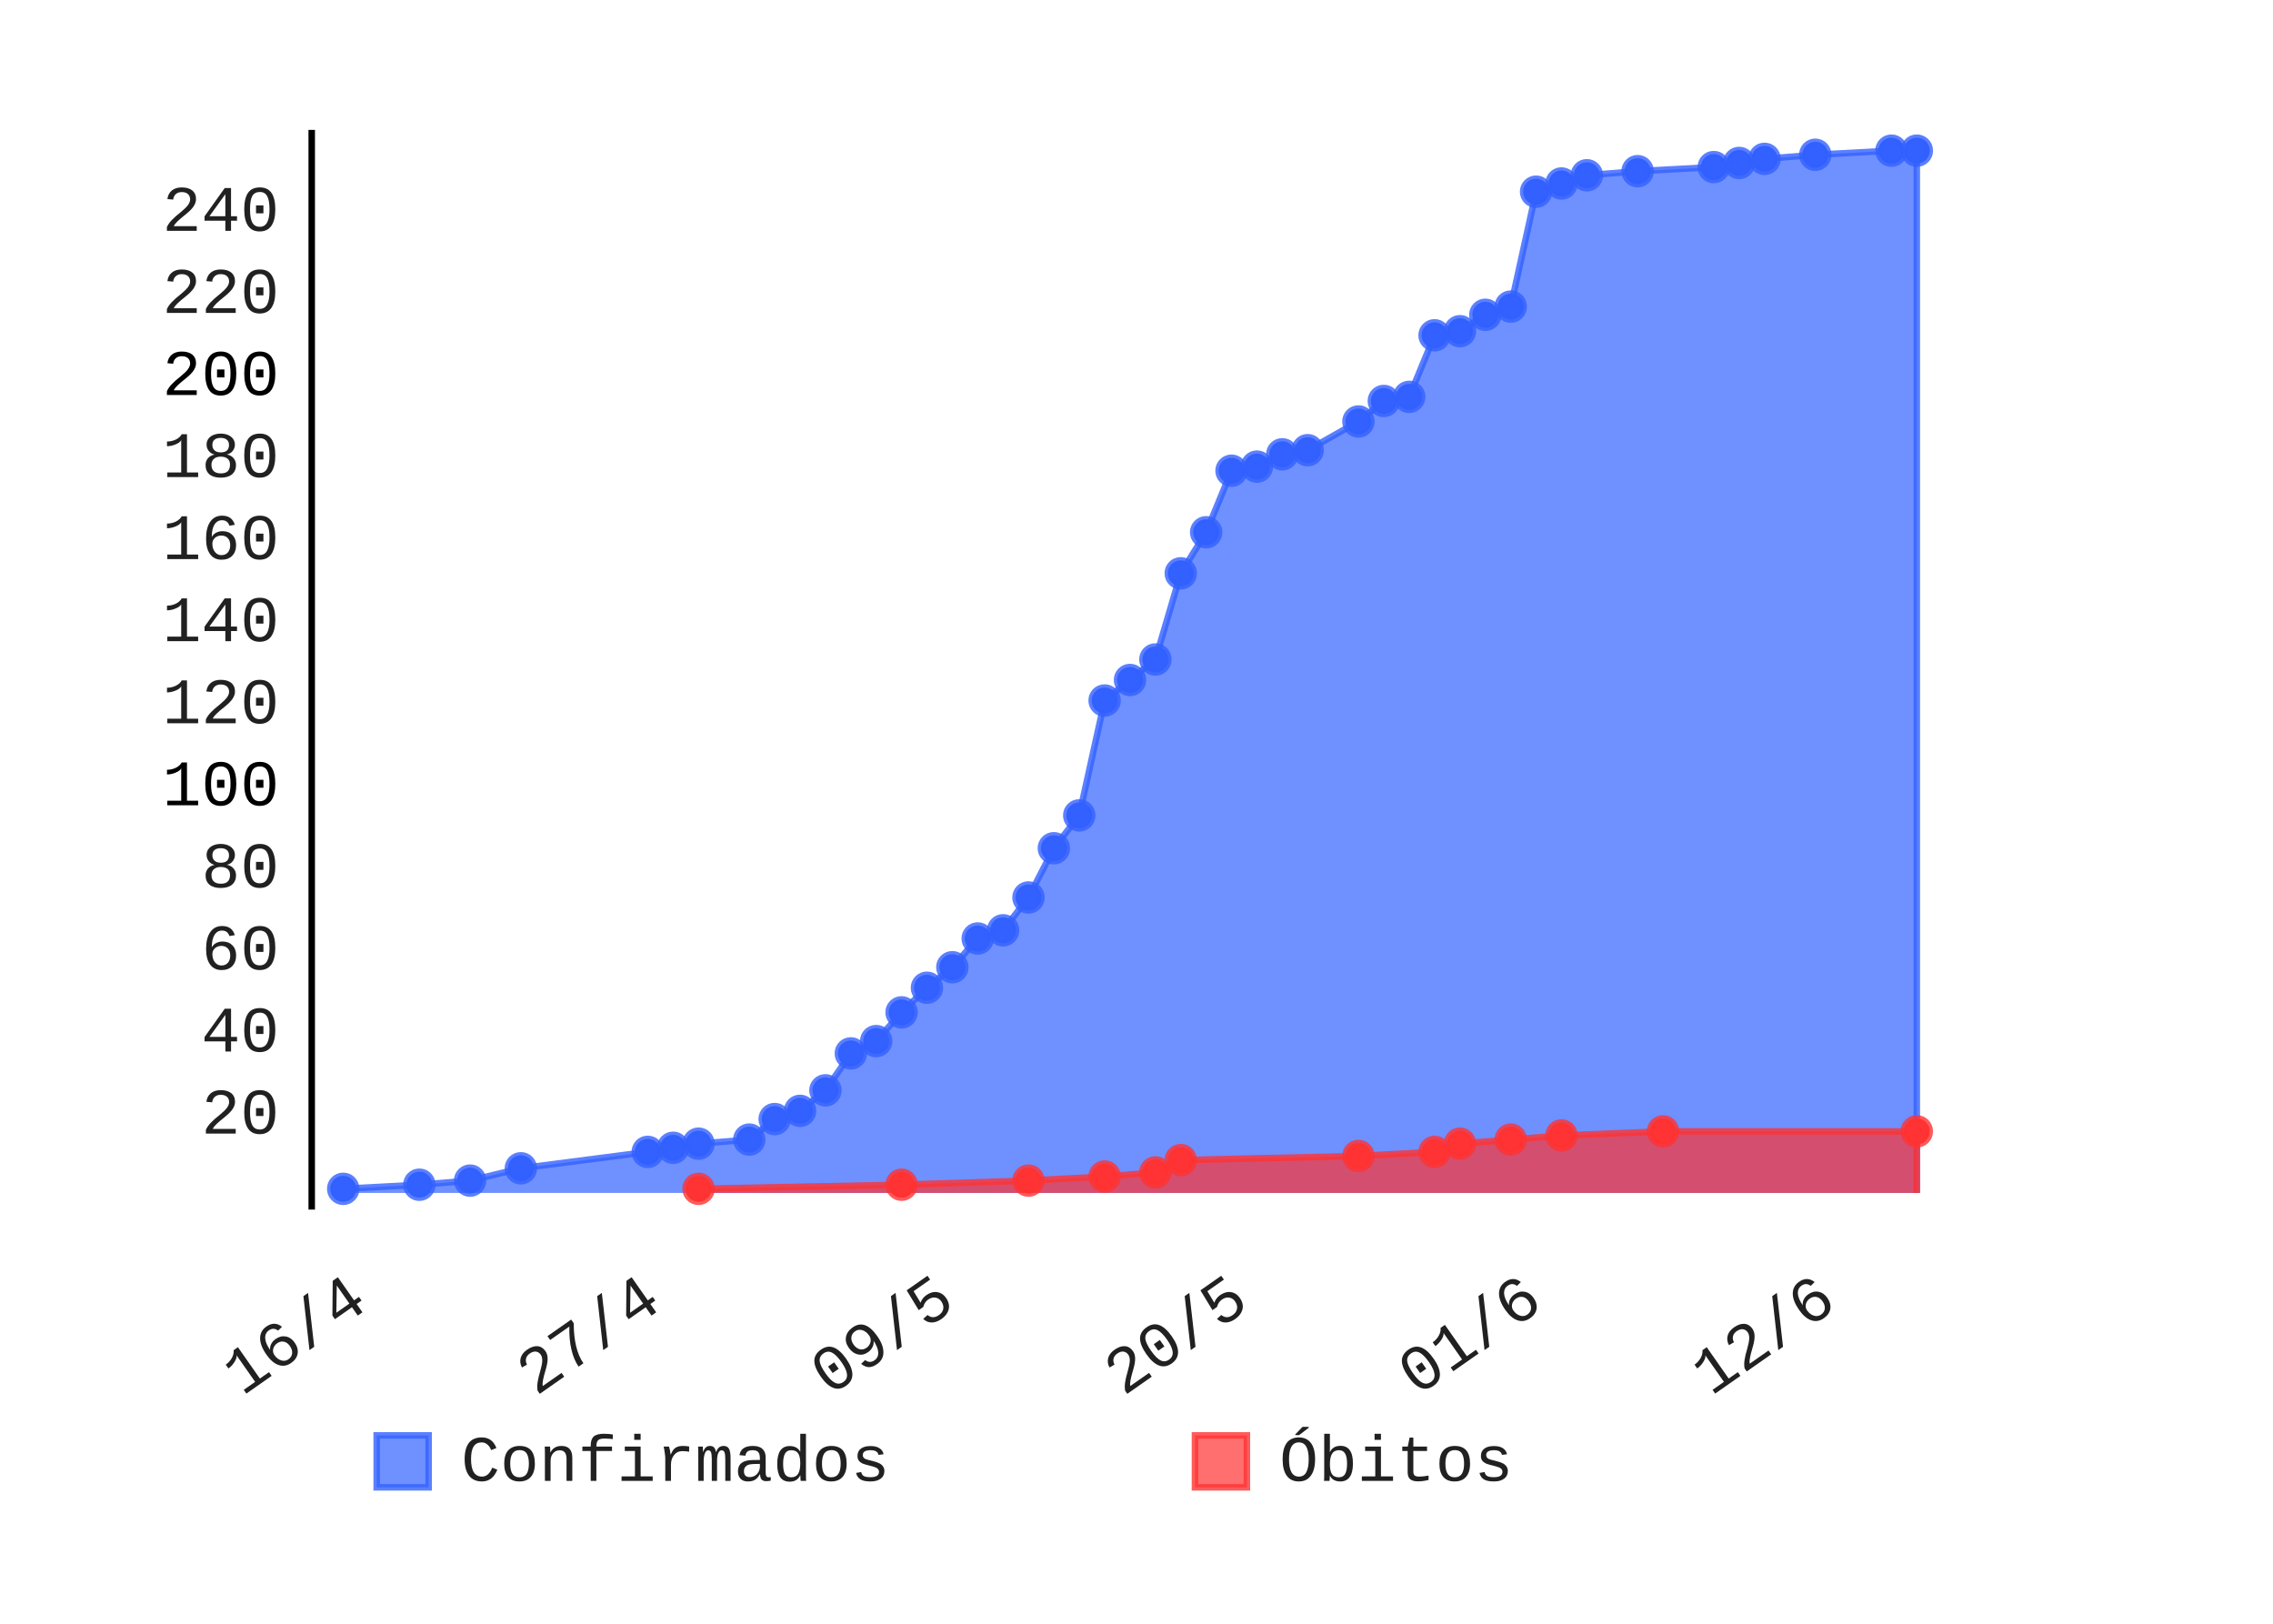
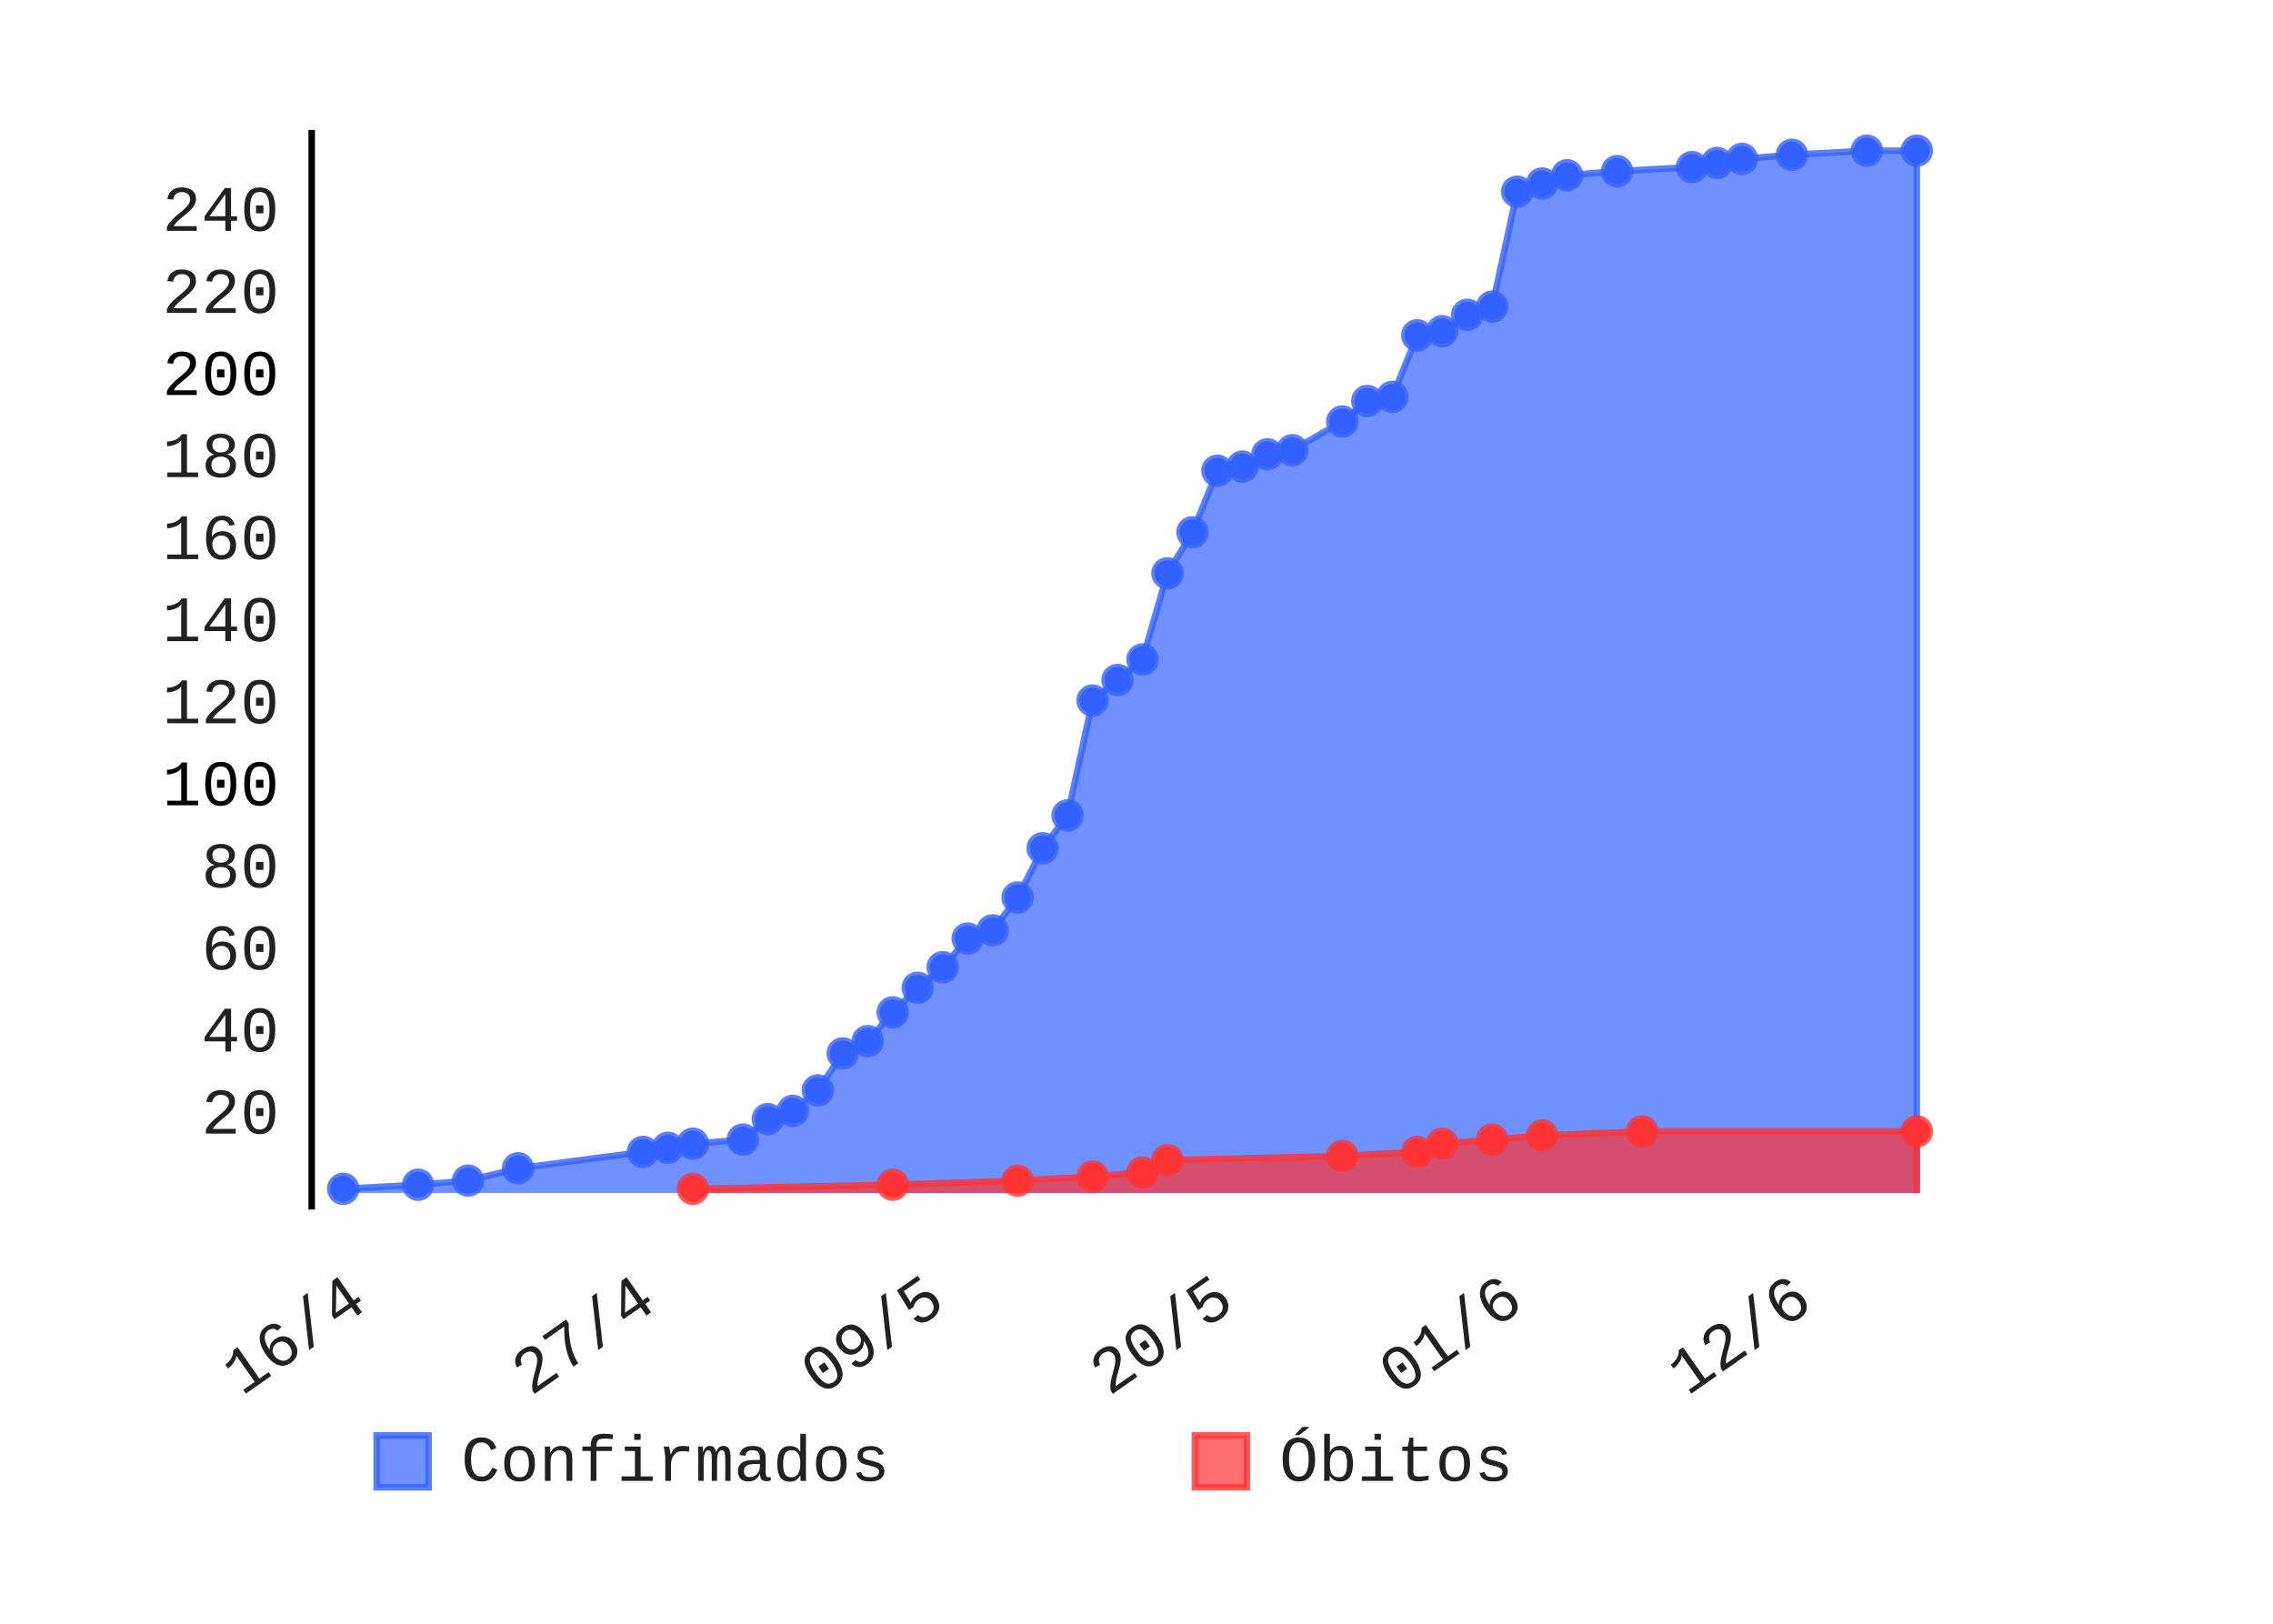
- <svg xmlns="http://www.w3.org/2000/svg" class="pygal-chart" height="250" id="chart-7ec018f7-17c9-4e32-b0de-abf453d8abe2" viewBox="0 0 350 250" width="350">
+ <svg xmlns="http://www.w3.org/2000/svg" class="pygal-chart" height="250" id="chart-1225884e-5f2a-4c8e-bd0a-ff5fb83bb95a" viewBox="0 0 350 250" width="350">
  <defs>
-     <style type="text/css">#chart-7ec018f7-17c9-4e32-b0de-abf453d8abe2{-webkit-user-select:none;-webkit-font-smoothing:antialiased;font-family:Consolas,"Liberation Mono",Menlo,Courier,monospace}#chart-7ec018f7-17c9-4e32-b0de-abf453d8abe2 .title{font-family:Consolas,"Liberation Mono",Menlo,Courier,monospace;font-size:8px}#chart-7ec018f7-17c9-4e32-b0de-abf453d8abe2 .legends .legend text{font-family:Consolas,"Liberation Mono",Menlo,Courier,monospace;font-size:10px}#chart-7ec018f7-17c9-4e32-b0de-abf453d8abe2 .axis text{font-family:Consolas,"Liberation Mono",Menlo,Courier,monospace;font-size:10px}#chart-7ec018f7-17c9-4e32-b0de-abf453d8abe2 .axis text.major{font-family:Consolas,"Liberation Mono",Menlo,Courier,monospace;font-size:10px}#chart-7ec018f7-17c9-4e32-b0de-abf453d8abe2 .text-overlay text.value{font-family:Consolas,"Liberation Mono",Menlo,Courier,monospace;font-size:16px}#chart-7ec018f7-17c9-4e32-b0de-abf453d8abe2 .text-overlay text.label{font-family:Consolas,"Liberation Mono",Menlo,Courier,monospace;font-size:10px}#chart-7ec018f7-17c9-4e32-b0de-abf453d8abe2 .tooltip{font-family:Consolas,"Liberation Mono",Menlo,Courier,monospace;font-size:12px}#chart-7ec018f7-17c9-4e32-b0de-abf453d8abe2 text.no_data{font-family:Consolas,"Liberation Mono",Menlo,Courier,monospace;font-size:64px}
- #chart-7ec018f7-17c9-4e32-b0de-abf453d8abe2{background-color:transparent}#chart-7ec018f7-17c9-4e32-b0de-abf453d8abe2 path,#chart-7ec018f7-17c9-4e32-b0de-abf453d8abe2 line,#chart-7ec018f7-17c9-4e32-b0de-abf453d8abe2 rect,#chart-7ec018f7-17c9-4e32-b0de-abf453d8abe2 circle{-webkit-transition:150ms;-moz-transition:150ms;transition:150ms}#chart-7ec018f7-17c9-4e32-b0de-abf453d8abe2 .graph &gt; .background{fill:transparent}#chart-7ec018f7-17c9-4e32-b0de-abf453d8abe2 .plot &gt; .background{fill:rgba(255,255,255,1)}#chart-7ec018f7-17c9-4e32-b0de-abf453d8abe2 .graph{fill:rgba(0,0,0,.87)}#chart-7ec018f7-17c9-4e32-b0de-abf453d8abe2 text.no_data{fill:rgba(0,0,0,1)}#chart-7ec018f7-17c9-4e32-b0de-abf453d8abe2 .title{fill:rgba(0,0,0,1)}#chart-7ec018f7-17c9-4e32-b0de-abf453d8abe2 .legends .legend text{fill:rgba(0,0,0,.87)}#chart-7ec018f7-17c9-4e32-b0de-abf453d8abe2 .legends .legend:hover text{fill:rgba(0,0,0,1)}#chart-7ec018f7-17c9-4e32-b0de-abf453d8abe2 .axis .line{stroke:rgba(0,0,0,1)}#chart-7ec018f7-17c9-4e32-b0de-abf453d8abe2 .axis .guide.line{stroke:rgba(0,0,0,.54)}#chart-7ec018f7-17c9-4e32-b0de-abf453d8abe2 .axis .major.line{stroke:rgba(0,0,0,.87)}#chart-7ec018f7-17c9-4e32-b0de-abf453d8abe2 .axis text.major{fill:rgba(0,0,0,1)}#chart-7ec018f7-17c9-4e32-b0de-abf453d8abe2 .axis.y .guides:hover .guide.line,#chart-7ec018f7-17c9-4e32-b0de-abf453d8abe2 .line-graph .axis.x .guides:hover .guide.line,#chart-7ec018f7-17c9-4e32-b0de-abf453d8abe2 .stackedline-graph .axis.x .guides:hover .guide.line,#chart-7ec018f7-17c9-4e32-b0de-abf453d8abe2 .xy-graph .axis.x .guides:hover .guide.line{stroke:rgba(0,0,0,1)}#chart-7ec018f7-17c9-4e32-b0de-abf453d8abe2 .axis .guides:hover text{fill:rgba(0,0,0,1)}#chart-7ec018f7-17c9-4e32-b0de-abf453d8abe2 .reactive{fill-opacity:.7;stroke-opacity:.8}#chart-7ec018f7-17c9-4e32-b0de-abf453d8abe2 .ci{stroke:rgba(0,0,0,.87)}#chart-7ec018f7-17c9-4e32-b0de-abf453d8abe2 .reactive.active,#chart-7ec018f7-17c9-4e32-b0de-abf453d8abe2 .active .reactive{fill-opacity:.8;stroke-opacity:.9;stroke-width:4}#chart-7ec018f7-17c9-4e32-b0de-abf453d8abe2 .ci .reactive.active{stroke-width:1.5}#chart-7ec018f7-17c9-4e32-b0de-abf453d8abe2 .series text{fill:rgba(0,0,0,1)}#chart-7ec018f7-17c9-4e32-b0de-abf453d8abe2 .tooltip rect{fill:rgba(255,255,255,1);stroke:rgba(0,0,0,1);-webkit-transition:opacity 150ms;-moz-transition:opacity 150ms;transition:opacity 150ms}#chart-7ec018f7-17c9-4e32-b0de-abf453d8abe2 .tooltip .label{fill:rgba(0,0,0,.87)}#chart-7ec018f7-17c9-4e32-b0de-abf453d8abe2 .tooltip .label{fill:rgba(0,0,0,.87)}#chart-7ec018f7-17c9-4e32-b0de-abf453d8abe2 .tooltip .legend{font-size:.8em;fill:rgba(0,0,0,.54)}#chart-7ec018f7-17c9-4e32-b0de-abf453d8abe2 .tooltip .x_label{font-size:.6em;fill:rgba(0,0,0,1)}#chart-7ec018f7-17c9-4e32-b0de-abf453d8abe2 .tooltip .xlink{font-size:.5em;text-decoration:underline}#chart-7ec018f7-17c9-4e32-b0de-abf453d8abe2 .tooltip .value{font-size:1.5em}#chart-7ec018f7-17c9-4e32-b0de-abf453d8abe2 .bound{font-size:.5em}#chart-7ec018f7-17c9-4e32-b0de-abf453d8abe2 .max-value{font-size:.75em;fill:rgba(0,0,0,.54)}#chart-7ec018f7-17c9-4e32-b0de-abf453d8abe2 .map-element{fill:rgba(255,255,255,1);stroke:rgba(0,0,0,.54) !important}#chart-7ec018f7-17c9-4e32-b0de-abf453d8abe2 .map-element .reactive{fill-opacity:inherit;stroke-opacity:inherit}#chart-7ec018f7-17c9-4e32-b0de-abf453d8abe2 .color-0,#chart-7ec018f7-17c9-4e32-b0de-abf453d8abe2 .color-0 a:visited{stroke:#3361FF;fill:#3361FF}#chart-7ec018f7-17c9-4e32-b0de-abf453d8abe2 .color-1,#chart-7ec018f7-17c9-4e32-b0de-abf453d8abe2 .color-1 a:visited{stroke:#FF3333;fill:#FF3333}#chart-7ec018f7-17c9-4e32-b0de-abf453d8abe2 .text-overlay .color-0 text{fill:black}#chart-7ec018f7-17c9-4e32-b0de-abf453d8abe2 .text-overlay .color-1 text{fill:black}
- #chart-7ec018f7-17c9-4e32-b0de-abf453d8abe2 text.no_data{text-anchor:middle}#chart-7ec018f7-17c9-4e32-b0de-abf453d8abe2 .guide.line{fill:none}#chart-7ec018f7-17c9-4e32-b0de-abf453d8abe2 .centered{text-anchor:middle}#chart-7ec018f7-17c9-4e32-b0de-abf453d8abe2 .title{text-anchor:middle}#chart-7ec018f7-17c9-4e32-b0de-abf453d8abe2 .legends .legend text{fill-opacity:1}#chart-7ec018f7-17c9-4e32-b0de-abf453d8abe2 .axis.x text{text-anchor:middle}#chart-7ec018f7-17c9-4e32-b0de-abf453d8abe2 .axis.x:not(.web) text[transform]{text-anchor:start}#chart-7ec018f7-17c9-4e32-b0de-abf453d8abe2 .axis.x:not(.web) text[transform].backwards{text-anchor:end}#chart-7ec018f7-17c9-4e32-b0de-abf453d8abe2 .axis.y text{text-anchor:end}#chart-7ec018f7-17c9-4e32-b0de-abf453d8abe2 .axis.y text[transform].backwards{text-anchor:start}#chart-7ec018f7-17c9-4e32-b0de-abf453d8abe2 .axis.y2 text{text-anchor:start}#chart-7ec018f7-17c9-4e32-b0de-abf453d8abe2 .axis.y2 text[transform].backwards{text-anchor:end}#chart-7ec018f7-17c9-4e32-b0de-abf453d8abe2 .axis .guide.line{stroke-dasharray:4,4}#chart-7ec018f7-17c9-4e32-b0de-abf453d8abe2 .axis .major.guide.line{stroke-dasharray:6,6}#chart-7ec018f7-17c9-4e32-b0de-abf453d8abe2 .horizontal .axis.y .guide.line,#chart-7ec018f7-17c9-4e32-b0de-abf453d8abe2 .horizontal .axis.y2 .guide.line,#chart-7ec018f7-17c9-4e32-b0de-abf453d8abe2 .vertical .axis.x .guide.line{opacity:0}#chart-7ec018f7-17c9-4e32-b0de-abf453d8abe2 .horizontal .axis.always_show .guide.line,#chart-7ec018f7-17c9-4e32-b0de-abf453d8abe2 .vertical .axis.always_show .guide.line{opacity:1 !important}#chart-7ec018f7-17c9-4e32-b0de-abf453d8abe2 .axis.y .guides:hover .guide.line,#chart-7ec018f7-17c9-4e32-b0de-abf453d8abe2 .axis.y2 .guides:hover .guide.line,#chart-7ec018f7-17c9-4e32-b0de-abf453d8abe2 .axis.x .guides:hover .guide.line{opacity:1}#chart-7ec018f7-17c9-4e32-b0de-abf453d8abe2 .axis .guides:hover text{opacity:1}#chart-7ec018f7-17c9-4e32-b0de-abf453d8abe2 .nofill{fill:none}#chart-7ec018f7-17c9-4e32-b0de-abf453d8abe2 .subtle-fill{fill-opacity:.2}#chart-7ec018f7-17c9-4e32-b0de-abf453d8abe2 .dot{stroke-width:1px;fill-opacity:1}#chart-7ec018f7-17c9-4e32-b0de-abf453d8abe2 .dot.active{stroke-width:5px}#chart-7ec018f7-17c9-4e32-b0de-abf453d8abe2 .dot.negative{fill:transparent}#chart-7ec018f7-17c9-4e32-b0de-abf453d8abe2 text,#chart-7ec018f7-17c9-4e32-b0de-abf453d8abe2 tspan{stroke:none !important}#chart-7ec018f7-17c9-4e32-b0de-abf453d8abe2 .series text.active{opacity:1}#chart-7ec018f7-17c9-4e32-b0de-abf453d8abe2 .tooltip rect{fill-opacity:.95;stroke-width:.5}#chart-7ec018f7-17c9-4e32-b0de-abf453d8abe2 .tooltip text{fill-opacity:1}#chart-7ec018f7-17c9-4e32-b0de-abf453d8abe2 .showable{visibility:hidden}#chart-7ec018f7-17c9-4e32-b0de-abf453d8abe2 .showable.shown{visibility:visible}#chart-7ec018f7-17c9-4e32-b0de-abf453d8abe2 .gauge-background{fill:rgba(229,229,229,1);stroke:none}#chart-7ec018f7-17c9-4e32-b0de-abf453d8abe2 .bg-lines{stroke:transparent;stroke-width:2px}</style>
+     <style type="text/css">#chart-1225884e-5f2a-4c8e-bd0a-ff5fb83bb95a{-webkit-user-select:none;-webkit-font-smoothing:antialiased;font-family:Consolas,"Liberation Mono",Menlo,Courier,monospace}#chart-1225884e-5f2a-4c8e-bd0a-ff5fb83bb95a .title{font-family:Consolas,"Liberation Mono",Menlo,Courier,monospace;font-size:8px}#chart-1225884e-5f2a-4c8e-bd0a-ff5fb83bb95a .legends .legend text{font-family:Consolas,"Liberation Mono",Menlo,Courier,monospace;font-size:10px}#chart-1225884e-5f2a-4c8e-bd0a-ff5fb83bb95a .axis text{font-family:Consolas,"Liberation Mono",Menlo,Courier,monospace;font-size:10px}#chart-1225884e-5f2a-4c8e-bd0a-ff5fb83bb95a .axis text.major{font-family:Consolas,"Liberation Mono",Menlo,Courier,monospace;font-size:10px}#chart-1225884e-5f2a-4c8e-bd0a-ff5fb83bb95a .text-overlay text.value{font-family:Consolas,"Liberation Mono",Menlo,Courier,monospace;font-size:16px}#chart-1225884e-5f2a-4c8e-bd0a-ff5fb83bb95a .text-overlay text.label{font-family:Consolas,"Liberation Mono",Menlo,Courier,monospace;font-size:10px}#chart-1225884e-5f2a-4c8e-bd0a-ff5fb83bb95a .tooltip{font-family:Consolas,"Liberation Mono",Menlo,Courier,monospace;font-size:12px}#chart-1225884e-5f2a-4c8e-bd0a-ff5fb83bb95a text.no_data{font-family:Consolas,"Liberation Mono",Menlo,Courier,monospace;font-size:64px}
+ #chart-1225884e-5f2a-4c8e-bd0a-ff5fb83bb95a{background-color:transparent}#chart-1225884e-5f2a-4c8e-bd0a-ff5fb83bb95a path,#chart-1225884e-5f2a-4c8e-bd0a-ff5fb83bb95a line,#chart-1225884e-5f2a-4c8e-bd0a-ff5fb83bb95a rect,#chart-1225884e-5f2a-4c8e-bd0a-ff5fb83bb95a circle{-webkit-transition:150ms;-moz-transition:150ms;transition:150ms}#chart-1225884e-5f2a-4c8e-bd0a-ff5fb83bb95a .graph &gt; .background{fill:transparent}#chart-1225884e-5f2a-4c8e-bd0a-ff5fb83bb95a .plot &gt; .background{fill:rgba(255,255,255,1)}#chart-1225884e-5f2a-4c8e-bd0a-ff5fb83bb95a .graph{fill:rgba(0,0,0,.87)}#chart-1225884e-5f2a-4c8e-bd0a-ff5fb83bb95a text.no_data{fill:rgba(0,0,0,1)}#chart-1225884e-5f2a-4c8e-bd0a-ff5fb83bb95a .title{fill:rgba(0,0,0,1)}#chart-1225884e-5f2a-4c8e-bd0a-ff5fb83bb95a .legends .legend text{fill:rgba(0,0,0,.87)}#chart-1225884e-5f2a-4c8e-bd0a-ff5fb83bb95a .legends .legend:hover text{fill:rgba(0,0,0,1)}#chart-1225884e-5f2a-4c8e-bd0a-ff5fb83bb95a .axis .line{stroke:rgba(0,0,0,1)}#chart-1225884e-5f2a-4c8e-bd0a-ff5fb83bb95a .axis .guide.line{stroke:rgba(0,0,0,.54)}#chart-1225884e-5f2a-4c8e-bd0a-ff5fb83bb95a .axis .major.line{stroke:rgba(0,0,0,.87)}#chart-1225884e-5f2a-4c8e-bd0a-ff5fb83bb95a .axis text.major{fill:rgba(0,0,0,1)}#chart-1225884e-5f2a-4c8e-bd0a-ff5fb83bb95a .axis.y .guides:hover .guide.line,#chart-1225884e-5f2a-4c8e-bd0a-ff5fb83bb95a .line-graph .axis.x .guides:hover .guide.line,#chart-1225884e-5f2a-4c8e-bd0a-ff5fb83bb95a .stackedline-graph .axis.x .guides:hover .guide.line,#chart-1225884e-5f2a-4c8e-bd0a-ff5fb83bb95a .xy-graph .axis.x .guides:hover .guide.line{stroke:rgba(0,0,0,1)}#chart-1225884e-5f2a-4c8e-bd0a-ff5fb83bb95a .axis .guides:hover text{fill:rgba(0,0,0,1)}#chart-1225884e-5f2a-4c8e-bd0a-ff5fb83bb95a .reactive{fill-opacity:.7;stroke-opacity:.8}#chart-1225884e-5f2a-4c8e-bd0a-ff5fb83bb95a .ci{stroke:rgba(0,0,0,.87)}#chart-1225884e-5f2a-4c8e-bd0a-ff5fb83bb95a .reactive.active,#chart-1225884e-5f2a-4c8e-bd0a-ff5fb83bb95a .active .reactive{fill-opacity:.8;stroke-opacity:.9;stroke-width:4}#chart-1225884e-5f2a-4c8e-bd0a-ff5fb83bb95a .ci .reactive.active{stroke-width:1.5}#chart-1225884e-5f2a-4c8e-bd0a-ff5fb83bb95a .series text{fill:rgba(0,0,0,1)}#chart-1225884e-5f2a-4c8e-bd0a-ff5fb83bb95a .tooltip rect{fill:rgba(255,255,255,1);stroke:rgba(0,0,0,1);-webkit-transition:opacity 150ms;-moz-transition:opacity 150ms;transition:opacity 150ms}#chart-1225884e-5f2a-4c8e-bd0a-ff5fb83bb95a .tooltip .label{fill:rgba(0,0,0,.87)}#chart-1225884e-5f2a-4c8e-bd0a-ff5fb83bb95a .tooltip .label{fill:rgba(0,0,0,.87)}#chart-1225884e-5f2a-4c8e-bd0a-ff5fb83bb95a .tooltip .legend{font-size:.8em;fill:rgba(0,0,0,.54)}#chart-1225884e-5f2a-4c8e-bd0a-ff5fb83bb95a .tooltip .x_label{font-size:.6em;fill:rgba(0,0,0,1)}#chart-1225884e-5f2a-4c8e-bd0a-ff5fb83bb95a .tooltip .xlink{font-size:.5em;text-decoration:underline}#chart-1225884e-5f2a-4c8e-bd0a-ff5fb83bb95a .tooltip .value{font-size:1.5em}#chart-1225884e-5f2a-4c8e-bd0a-ff5fb83bb95a .bound{font-size:.5em}#chart-1225884e-5f2a-4c8e-bd0a-ff5fb83bb95a .max-value{font-size:.75em;fill:rgba(0,0,0,.54)}#chart-1225884e-5f2a-4c8e-bd0a-ff5fb83bb95a .map-element{fill:rgba(255,255,255,1);stroke:rgba(0,0,0,.54) !important}#chart-1225884e-5f2a-4c8e-bd0a-ff5fb83bb95a .map-element .reactive{fill-opacity:inherit;stroke-opacity:inherit}#chart-1225884e-5f2a-4c8e-bd0a-ff5fb83bb95a .color-0,#chart-1225884e-5f2a-4c8e-bd0a-ff5fb83bb95a .color-0 a:visited{stroke:#3361FF;fill:#3361FF}#chart-1225884e-5f2a-4c8e-bd0a-ff5fb83bb95a .color-1,#chart-1225884e-5f2a-4c8e-bd0a-ff5fb83bb95a .color-1 a:visited{stroke:#FF3333;fill:#FF3333}#chart-1225884e-5f2a-4c8e-bd0a-ff5fb83bb95a .text-overlay .color-0 text{fill:black}#chart-1225884e-5f2a-4c8e-bd0a-ff5fb83bb95a .text-overlay .color-1 text{fill:black}
+ #chart-1225884e-5f2a-4c8e-bd0a-ff5fb83bb95a text.no_data{text-anchor:middle}#chart-1225884e-5f2a-4c8e-bd0a-ff5fb83bb95a .guide.line{fill:none}#chart-1225884e-5f2a-4c8e-bd0a-ff5fb83bb95a .centered{text-anchor:middle}#chart-1225884e-5f2a-4c8e-bd0a-ff5fb83bb95a .title{text-anchor:middle}#chart-1225884e-5f2a-4c8e-bd0a-ff5fb83bb95a .legends .legend text{fill-opacity:1}#chart-1225884e-5f2a-4c8e-bd0a-ff5fb83bb95a .axis.x text{text-anchor:middle}#chart-1225884e-5f2a-4c8e-bd0a-ff5fb83bb95a .axis.x:not(.web) text[transform]{text-anchor:start}#chart-1225884e-5f2a-4c8e-bd0a-ff5fb83bb95a .axis.x:not(.web) text[transform].backwards{text-anchor:end}#chart-1225884e-5f2a-4c8e-bd0a-ff5fb83bb95a .axis.y text{text-anchor:end}#chart-1225884e-5f2a-4c8e-bd0a-ff5fb83bb95a .axis.y text[transform].backwards{text-anchor:start}#chart-1225884e-5f2a-4c8e-bd0a-ff5fb83bb95a .axis.y2 text{text-anchor:start}#chart-1225884e-5f2a-4c8e-bd0a-ff5fb83bb95a .axis.y2 text[transform].backwards{text-anchor:end}#chart-1225884e-5f2a-4c8e-bd0a-ff5fb83bb95a .axis .guide.line{stroke-dasharray:4,4}#chart-1225884e-5f2a-4c8e-bd0a-ff5fb83bb95a .axis .major.guide.line{stroke-dasharray:6,6}#chart-1225884e-5f2a-4c8e-bd0a-ff5fb83bb95a .horizontal .axis.y .guide.line,#chart-1225884e-5f2a-4c8e-bd0a-ff5fb83bb95a .horizontal .axis.y2 .guide.line,#chart-1225884e-5f2a-4c8e-bd0a-ff5fb83bb95a .vertical .axis.x .guide.line{opacity:0}#chart-1225884e-5f2a-4c8e-bd0a-ff5fb83bb95a .horizontal .axis.always_show .guide.line,#chart-1225884e-5f2a-4c8e-bd0a-ff5fb83bb95a .vertical .axis.always_show .guide.line{opacity:1 !important}#chart-1225884e-5f2a-4c8e-bd0a-ff5fb83bb95a .axis.y .guides:hover .guide.line,#chart-1225884e-5f2a-4c8e-bd0a-ff5fb83bb95a .axis.y2 .guides:hover .guide.line,#chart-1225884e-5f2a-4c8e-bd0a-ff5fb83bb95a .axis.x .guides:hover .guide.line{opacity:1}#chart-1225884e-5f2a-4c8e-bd0a-ff5fb83bb95a .axis .guides:hover text{opacity:1}#chart-1225884e-5f2a-4c8e-bd0a-ff5fb83bb95a .nofill{fill:none}#chart-1225884e-5f2a-4c8e-bd0a-ff5fb83bb95a .subtle-fill{fill-opacity:.2}#chart-1225884e-5f2a-4c8e-bd0a-ff5fb83bb95a .dot{stroke-width:1px;fill-opacity:1}#chart-1225884e-5f2a-4c8e-bd0a-ff5fb83bb95a .dot.active{stroke-width:5px}#chart-1225884e-5f2a-4c8e-bd0a-ff5fb83bb95a .dot.negative{fill:transparent}#chart-1225884e-5f2a-4c8e-bd0a-ff5fb83bb95a text,#chart-1225884e-5f2a-4c8e-bd0a-ff5fb83bb95a tspan{stroke:none !important}#chart-1225884e-5f2a-4c8e-bd0a-ff5fb83bb95a .series text.active{opacity:1}#chart-1225884e-5f2a-4c8e-bd0a-ff5fb83bb95a .tooltip rect{fill-opacity:.95;stroke-width:.5}#chart-1225884e-5f2a-4c8e-bd0a-ff5fb83bb95a .tooltip text{fill-opacity:1}#chart-1225884e-5f2a-4c8e-bd0a-ff5fb83bb95a .showable{visibility:hidden}#chart-1225884e-5f2a-4c8e-bd0a-ff5fb83bb95a .showable.shown{visibility:visible}#chart-1225884e-5f2a-4c8e-bd0a-ff5fb83bb95a .gauge-background{fill:rgba(229,229,229,1);stroke:none}#chart-1225884e-5f2a-4c8e-bd0a-ff5fb83bb95a .bg-lines{stroke:transparent;stroke-width:2px}</style>
  </defs>
  <g class="graph datetimeline-graph vertical">
    <rect class="background" height="250" width="350" x="0" y="0" />
    <g class="plot" transform="translate(48, 20)">
      <rect class="background" height="166.234" width="252.0" x="0" y="0" />
      <g class="axis y">
        <g class="guides">
          <text class="" x="-5" y="154.534">20</text>
        </g>
        <g class="guides">
          <text class="" x="-5" y="141.898">40</text>
        </g>
        <g class="guides">
          <text class="" x="-5" y="129.262">60</text>
        </g>
        <g class="guides">
          <text class="" x="-5" y="116.627">80</text>
        </g>
        <g class="guides">
          <text class="major" x="-5" y="103.991">100</text>
        </g>
        <g class="guides">
          <text class="" x="-5" y="91.355">120</text>
        </g>
        <g class="guides">
          <text class="" x="-5" y="78.72">140</text>
        </g>
        <g class="guides">
          <text class="" x="-5" y="66.084">160</text>
        </g>
        <g class="guides">
          <text class="" x="-5" y="53.449">180</text>
        </g>
        <g class="guides">
          <text class="major" x="-5" y="40.813">200</text>
        </g>
        <g class="guides">
          <text class="" x="-5" y="28.177">220</text>
        </g>
        <g class="guides">
          <text class="" x="-5" y="15.542">240</text>
        </g>
      </g>
      <g class="axis x">
        <path class="line" d="M0 0 v166.234" />
        <g class="guides">
-           <path class="guide line" d="M8.971 0 v166.234" />
-           <text class="backwards" transform="rotate(325 8.971464 181.2342)" x="8.971" y="181.234">16/4</text>
-         </g>
-         <g class="guides">
-           <path class="guide line" d="M54.205 0 v166.234" />
-           <text class="backwards" transform="rotate(325 54.20513 181.2342)" x="54.205" y="181.234">27/4</text>
-         </g>
-         <g class="guides">
-           <path class="guide line" d="M99.439 0 v166.234" />
-           <text class="backwards" transform="rotate(325 99.43879 181.2342)" x="99.439" y="181.234">09/5</text>
-         </g>
-         <g class="guides">
-           <path class="guide line" d="M144.672 0 v166.234" />
-           <text class="backwards" transform="rotate(325 144.6725 181.2342)" x="144.672" y="181.234">20/5</text>
-         </g>
-         <g class="guides">
-           <path class="guide line" d="M189.906 0 v166.234" />
-           <text class="backwards" transform="rotate(325 189.9061 181.2342)" x="189.906" y="181.234">01/6</text>
-         </g>
-         <g class="guides">
-           <path class="guide line" d="M235.14 0 v166.234" />
-           <text class="backwards" transform="rotate(325 235.1398 181.2342)" x="235.14" y="181.234">12/6</text>
+           <path class="guide line" d="M8.906 0 v166.234" />
+           <text class="backwards" transform="rotate(325 8.905983 181.2342)" x="8.906" y="181.234">16/4</text>
+         </g>
+         <g class="guides">
+           <path class="guide line" d="M53.422 0 v166.234" />
+           <text class="backwards" transform="rotate(325 53.42165 181.2342)" x="53.422" y="181.234">27/4</text>
+         </g>
+         <g class="guides">
+           <path class="guide line" d="M97.937 0 v166.234" />
+           <text class="backwards" transform="rotate(325 97.93732 181.2342)" x="97.937" y="181.234">09/5</text>
+         </g>
+         <g class="guides">
+           <path class="guide line" d="M142.453 0 v166.234" />
+           <text class="backwards" transform="rotate(325 142.453 181.2342)" x="142.453" y="181.234">20/5</text>
+         </g>
+         <g class="guides">
+           <path class="guide line" d="M186.969 0 v166.234" />
+           <text class="backwards" transform="rotate(325 186.9687 181.2342)" x="186.969" y="181.234">01/6</text>
+         </g>
+         <g class="guides">
+           <path class="guide line" d="M231.484 0 v166.234" />
+           <text class="backwards" transform="rotate(325 231.4843 181.2342)" x="231.484" y="181.234">12/6</text>
        </g>
      </g>
      <g class="series serie-0 color-0">
-         <path class="line reactive" d="M4.846 163.669 L4.846 163.037 16.571 162.406 24.387 161.774 32.203 159.878 51.744 157.351 55.653 156.72 59.561 156.088 67.377 155.456 71.285 152.297 75.194 151.034 79.102 147.875 83.01 142.189 86.918 140.293 90.826 135.871 94.734 132.08 98.643 128.921 102.551 124.499 106.459 123.235 110.367 118.181 114.275 110.6 118.184 105.545 122.092 87.855 126 84.697 129.908 81.538 133.816 68.27 137.725 61.952 141.633 52.476 145.541 51.844 149.449 49.949 153.357 49.317 161.174 44.894 165.082 41.735 168.99 41.104 172.898 31.627 176.806 30.995 180.715 28.468 184.623 27.204 188.531 9.515 192.439 8.251 196.347 6.987 204.164 6.356 215.888 5.724 219.797 5.092 223.705 4.46 231.521 3.829 243.246 3.197 247.154 3.197 247.154 163.669" />
+         <path class="line reactive" d="M4.846 163.669 L4.846 163.037 16.385 162.406 24.077 161.774 31.769 159.878 51 157.351 54.846 156.72 58.692 156.088 66.385 155.456 70.231 152.297 74.077 151.034 77.923 147.875 81.769 142.189 85.615 140.293 89.462 135.871 93.308 132.08 97.154 128.921 101 124.499 104.846 123.235 108.692 118.181 112.538 110.6 116.385 105.545 120.231 87.855 124.077 84.697 127.923 81.538 131.769 68.27 135.615 61.952 139.462 52.476 143.308 51.844 147.154 49.949 151 49.317 158.692 44.894 162.538 41.735 166.385 41.104 170.231 31.627 174.077 30.995 177.923 28.468 181.769 27.204 185.615 9.515 189.462 8.251 193.308 6.987 201 6.356 212.538 5.724 216.385 5.092 220.231 4.46 227.923 3.829 239.462 3.197 247.154 3.197 247.154 163.669" />
      </g>
      <g class="series serie-1 color-1">
-         <path class="line reactive" d="M59.561 163.669 L59.561 163.037 90.826 162.406 110.367 161.774 122.092 161.142 129.908 160.51 133.816 158.615 161.174 157.983 172.898 157.351 176.806 156.088 184.623 155.456 192.439 154.824 208.072 154.192 247.154 154.192 247.154 163.669" />
+         <path class="line reactive" d="M58.692 163.669 L58.692 163.037 89.462 162.406 108.692 161.774 120.231 161.142 127.923 160.51 131.769 158.615 158.692 157.983 170.231 157.351 174.077 156.088 181.769 155.456 189.462 154.824 204.846 154.192 247.154 154.192 247.154 163.669" />
      </g>
    </g>
    <g class="titles" />
    <g class="plot overlay" transform="translate(48, 20)">
      <g class="series serie-0 color-0">
        <g class="dots">
          <circle class="dot reactive tooltip-trigger" cx="4.846" cy="163.037" r="2" />
        </g>
        <g class="dots">
-           <circle class="dot reactive tooltip-trigger" cx="16.571" cy="162.406" r="2" />
-         </g>
-         <g class="dots">
-           <circle class="dot reactive tooltip-trigger" cx="24.387" cy="161.774" r="2" />
-         </g>
-         <g class="dots">
-           <circle class="dot reactive tooltip-trigger" cx="32.203" cy="159.878" r="2" />
-         </g>
-         <g class="dots">
-           <circle class="dot reactive tooltip-trigger" cx="51.744" cy="157.351" r="2" />
-         </g>
-         <g class="dots">
-           <circle class="dot reactive tooltip-trigger" cx="55.653" cy="156.72" r="2" />
-         </g>
-         <g class="dots">
-           <circle class="dot reactive tooltip-trigger" cx="59.561" cy="156.088" r="2" />
-         </g>
-         <g class="dots">
-           <circle class="dot reactive tooltip-trigger" cx="67.377" cy="155.456" r="2" />
-         </g>
-         <g class="dots">
-           <circle class="dot reactive tooltip-trigger" cx="71.285" cy="152.297" r="2" />
-         </g>
-         <g class="dots">
-           <circle class="dot reactive tooltip-trigger" cx="75.194" cy="151.034" r="2" />
-         </g>
-         <g class="dots">
-           <circle class="dot reactive tooltip-trigger" cx="79.102" cy="147.875" r="2" />
-         </g>
-         <g class="dots">
-           <circle class="dot reactive tooltip-trigger" cx="83.01" cy="142.189" r="2" />
-         </g>
-         <g class="dots">
-           <circle class="dot reactive tooltip-trigger" cx="86.918" cy="140.293" r="2" />
-         </g>
-         <g class="dots">
-           <circle class="dot reactive tooltip-trigger" cx="90.826" cy="135.871" r="2" />
-         </g>
-         <g class="dots">
-           <circle class="dot reactive tooltip-trigger" cx="94.734" cy="132.08" r="2" />
-         </g>
-         <g class="dots">
-           <circle class="dot reactive tooltip-trigger" cx="98.643" cy="128.921" r="2" />
-         </g>
-         <g class="dots">
-           <circle class="dot reactive tooltip-trigger" cx="102.551" cy="124.499" r="2" />
-         </g>
-         <g class="dots">
-           <circle class="dot reactive tooltip-trigger" cx="106.459" cy="123.235" r="2" />
-         </g>
-         <g class="dots">
-           <circle class="dot reactive tooltip-trigger" cx="110.367" cy="118.181" r="2" />
-         </g>
-         <g class="dots">
-           <circle class="dot reactive tooltip-trigger" cx="114.275" cy="110.6" r="2" />
-         </g>
-         <g class="dots">
-           <circle class="dot reactive tooltip-trigger" cx="118.184" cy="105.545" r="2" />
-         </g>
-         <g class="dots">
-           <circle class="dot reactive tooltip-trigger" cx="122.092" cy="87.855" r="2" />
-         </g>
-         <g class="dots">
-           <circle class="dot reactive tooltip-trigger" cx="126.0" cy="84.697" r="2" />
-         </g>
-         <g class="dots">
-           <circle class="dot reactive tooltip-trigger" cx="129.908" cy="81.538" r="2" />
-         </g>
-         <g class="dots">
-           <circle class="dot reactive tooltip-trigger" cx="133.816" cy="68.27" r="2" />
-         </g>
-         <g class="dots">
-           <circle class="dot reactive tooltip-trigger" cx="137.725" cy="61.952" r="2" />
-         </g>
-         <g class="dots">
-           <circle class="dot reactive tooltip-trigger" cx="141.633" cy="52.476" r="2" />
-         </g>
-         <g class="dots">
-           <circle class="dot reactive tooltip-trigger" cx="145.541" cy="51.844" r="2" />
-         </g>
-         <g class="dots">
-           <circle class="dot reactive tooltip-trigger" cx="149.449" cy="49.949" r="2" />
-         </g>
-         <g class="dots">
-           <circle class="dot reactive tooltip-trigger" cx="153.357" cy="49.317" r="2" />
-         </g>
-         <g class="dots">
-           <circle class="dot reactive tooltip-trigger" cx="161.174" cy="44.894" r="2" />
-         </g>
-         <g class="dots">
-           <circle class="dot reactive tooltip-trigger" cx="165.082" cy="41.735" r="2" />
-         </g>
-         <g class="dots">
-           <circle class="dot reactive tooltip-trigger" cx="168.99" cy="41.104" r="2" />
-         </g>
-         <g class="dots">
-           <circle class="dot reactive tooltip-trigger" cx="172.898" cy="31.627" r="2" />
-         </g>
-         <g class="dots">
-           <circle class="dot reactive tooltip-trigger" cx="176.806" cy="30.995" r="2" />
-         </g>
-         <g class="dots">
-           <circle class="dot reactive tooltip-trigger" cx="180.715" cy="28.468" r="2" />
-         </g>
-         <g class="dots">
-           <circle class="dot reactive tooltip-trigger" cx="184.623" cy="27.204" r="2" />
-         </g>
-         <g class="dots">
-           <circle class="dot reactive tooltip-trigger" cx="188.531" cy="9.515" r="2" />
-         </g>
-         <g class="dots">
-           <circle class="dot reactive tooltip-trigger" cx="192.439" cy="8.251" r="2" />
-         </g>
-         <g class="dots">
-           <circle class="dot reactive tooltip-trigger" cx="196.347" cy="6.987" r="2" />
-         </g>
-         <g class="dots">
-           <circle class="dot reactive tooltip-trigger" cx="204.164" cy="6.356" r="2" />
-         </g>
-         <g class="dots">
-           <circle class="dot reactive tooltip-trigger" cx="215.888" cy="5.724" r="2" />
-         </g>
-         <g class="dots">
-           <circle class="dot reactive tooltip-trigger" cx="219.797" cy="5.092" r="2" />
-         </g>
-         <g class="dots">
-           <circle class="dot reactive tooltip-trigger" cx="223.705" cy="4.46" r="2" />
-         </g>
-         <g class="dots">
-           <circle class="dot reactive tooltip-trigger" cx="231.521" cy="3.829" r="2" />
-         </g>
-         <g class="dots">
-           <circle class="dot reactive tooltip-trigger" cx="243.246" cy="3.197" r="2" />
+           <circle class="dot reactive tooltip-trigger" cx="16.385" cy="162.406" r="2" />
+         </g>
+         <g class="dots">
+           <circle class="dot reactive tooltip-trigger" cx="24.077" cy="161.774" r="2" />
+         </g>
+         <g class="dots">
+           <circle class="dot reactive tooltip-trigger" cx="31.769" cy="159.878" r="2" />
+         </g>
+         <g class="dots">
+           <circle class="dot reactive tooltip-trigger" cx="51.0" cy="157.351" r="2" />
+         </g>
+         <g class="dots">
+           <circle class="dot reactive tooltip-trigger" cx="54.846" cy="156.72" r="2" />
+         </g>
+         <g class="dots">
+           <circle class="dot reactive tooltip-trigger" cx="58.692" cy="156.088" r="2" />
+         </g>
+         <g class="dots">
+           <circle class="dot reactive tooltip-trigger" cx="66.385" cy="155.456" r="2" />
+         </g>
+         <g class="dots">
+           <circle class="dot reactive tooltip-trigger" cx="70.231" cy="152.297" r="2" />
+         </g>
+         <g class="dots">
+           <circle class="dot reactive tooltip-trigger" cx="74.077" cy="151.034" r="2" />
+         </g>
+         <g class="dots">
+           <circle class="dot reactive tooltip-trigger" cx="77.923" cy="147.875" r="2" />
+         </g>
+         <g class="dots">
+           <circle class="dot reactive tooltip-trigger" cx="81.769" cy="142.189" r="2" />
+         </g>
+         <g class="dots">
+           <circle class="dot reactive tooltip-trigger" cx="85.615" cy="140.293" r="2" />
+         </g>
+         <g class="dots">
+           <circle class="dot reactive tooltip-trigger" cx="89.462" cy="135.871" r="2" />
+         </g>
+         <g class="dots">
+           <circle class="dot reactive tooltip-trigger" cx="93.308" cy="132.08" r="2" />
+         </g>
+         <g class="dots">
+           <circle class="dot reactive tooltip-trigger" cx="97.154" cy="128.921" r="2" />
+         </g>
+         <g class="dots">
+           <circle class="dot reactive tooltip-trigger" cx="101.0" cy="124.499" r="2" />
+         </g>
+         <g class="dots">
+           <circle class="dot reactive tooltip-trigger" cx="104.846" cy="123.235" r="2" />
+         </g>
+         <g class="dots">
+           <circle class="dot reactive tooltip-trigger" cx="108.692" cy="118.181" r="2" />
+         </g>
+         <g class="dots">
+           <circle class="dot reactive tooltip-trigger" cx="112.538" cy="110.6" r="2" />
+         </g>
+         <g class="dots">
+           <circle class="dot reactive tooltip-trigger" cx="116.385" cy="105.545" r="2" />
+         </g>
+         <g class="dots">
+           <circle class="dot reactive tooltip-trigger" cx="120.231" cy="87.855" r="2" />
+         </g>
+         <g class="dots">
+           <circle class="dot reactive tooltip-trigger" cx="124.077" cy="84.697" r="2" />
+         </g>
+         <g class="dots">
+           <circle class="dot reactive tooltip-trigger" cx="127.923" cy="81.538" r="2" />
+         </g>
+         <g class="dots">
+           <circle class="dot reactive tooltip-trigger" cx="131.769" cy="68.27" r="2" />
+         </g>
+         <g class="dots">
+           <circle class="dot reactive tooltip-trigger" cx="135.615" cy="61.952" r="2" />
+         </g>
+         <g class="dots">
+           <circle class="dot reactive tooltip-trigger" cx="139.462" cy="52.476" r="2" />
+         </g>
+         <g class="dots">
+           <circle class="dot reactive tooltip-trigger" cx="143.308" cy="51.844" r="2" />
+         </g>
+         <g class="dots">
+           <circle class="dot reactive tooltip-trigger" cx="147.154" cy="49.949" r="2" />
+         </g>
+         <g class="dots">
+           <circle class="dot reactive tooltip-trigger" cx="151.0" cy="49.317" r="2" />
+         </g>
+         <g class="dots">
+           <circle class="dot reactive tooltip-trigger" cx="158.692" cy="44.894" r="2" />
+         </g>
+         <g class="dots">
+           <circle class="dot reactive tooltip-trigger" cx="162.538" cy="41.735" r="2" />
+         </g>
+         <g class="dots">
+           <circle class="dot reactive tooltip-trigger" cx="166.385" cy="41.104" r="2" />
+         </g>
+         <g class="dots">
+           <circle class="dot reactive tooltip-trigger" cx="170.231" cy="31.627" r="2" />
+         </g>
+         <g class="dots">
+           <circle class="dot reactive tooltip-trigger" cx="174.077" cy="30.995" r="2" />
+         </g>
+         <g class="dots">
+           <circle class="dot reactive tooltip-trigger" cx="177.923" cy="28.468" r="2" />
+         </g>
+         <g class="dots">
+           <circle class="dot reactive tooltip-trigger" cx="181.769" cy="27.204" r="2" />
+         </g>
+         <g class="dots">
+           <circle class="dot reactive tooltip-trigger" cx="185.615" cy="9.515" r="2" />
+         </g>
+         <g class="dots">
+           <circle class="dot reactive tooltip-trigger" cx="189.462" cy="8.251" r="2" />
+         </g>
+         <g class="dots">
+           <circle class="dot reactive tooltip-trigger" cx="193.308" cy="6.987" r="2" />
+         </g>
+         <g class="dots">
+           <circle class="dot reactive tooltip-trigger" cx="201.0" cy="6.356" r="2" />
+         </g>
+         <g class="dots">
+           <circle class="dot reactive tooltip-trigger" cx="212.538" cy="5.724" r="2" />
+         </g>
+         <g class="dots">
+           <circle class="dot reactive tooltip-trigger" cx="216.385" cy="5.092" r="2" />
+         </g>
+         <g class="dots">
+           <circle class="dot reactive tooltip-trigger" cx="220.231" cy="4.46" r="2" />
+         </g>
+         <g class="dots">
+           <circle class="dot reactive tooltip-trigger" cx="227.923" cy="3.829" r="2" />
+         </g>
+         <g class="dots">
+           <circle class="dot reactive tooltip-trigger" cx="239.462" cy="3.197" r="2" />
        </g>
        <g class="dots">
          <circle class="dot reactive tooltip-trigger" cx="247.154" cy="3.197" r="2" />
        </g>
      </g>
      <g class="series serie-1 color-1">
        <g class="dots">
-           <circle class="dot reactive tooltip-trigger" cx="59.561" cy="163.037" r="2" />
-         </g>
-         <g class="dots">
-           <circle class="dot reactive tooltip-trigger" cx="90.826" cy="162.406" r="2" />
-         </g>
-         <g class="dots">
-           <circle class="dot reactive tooltip-trigger" cx="110.367" cy="161.774" r="2" />
-         </g>
-         <g class="dots">
-           <circle class="dot reactive tooltip-trigger" cx="122.092" cy="161.142" r="2" />
-         </g>
-         <g class="dots">
-           <circle class="dot reactive tooltip-trigger" cx="129.908" cy="160.51" r="2" />
-         </g>
-         <g class="dots">
-           <circle class="dot reactive tooltip-trigger" cx="133.816" cy="158.615" r="2" />
-         </g>
-         <g class="dots">
-           <circle class="dot reactive tooltip-trigger" cx="161.174" cy="157.983" r="2" />
-         </g>
-         <g class="dots">
-           <circle class="dot reactive tooltip-trigger" cx="172.898" cy="157.351" r="2" />
-         </g>
-         <g class="dots">
-           <circle class="dot reactive tooltip-trigger" cx="176.806" cy="156.088" r="2" />
-         </g>
-         <g class="dots">
-           <circle class="dot reactive tooltip-trigger" cx="184.623" cy="155.456" r="2" />
-         </g>
-         <g class="dots">
-           <circle class="dot reactive tooltip-trigger" cx="192.439" cy="154.824" r="2" />
-         </g>
-         <g class="dots">
-           <circle class="dot reactive tooltip-trigger" cx="208.072" cy="154.192" r="2" />
+           <circle class="dot reactive tooltip-trigger" cx="58.692" cy="163.037" r="2" />
+         </g>
+         <g class="dots">
+           <circle class="dot reactive tooltip-trigger" cx="89.462" cy="162.406" r="2" />
+         </g>
+         <g class="dots">
+           <circle class="dot reactive tooltip-trigger" cx="108.692" cy="161.774" r="2" />
+         </g>
+         <g class="dots">
+           <circle class="dot reactive tooltip-trigger" cx="120.231" cy="161.142" r="2" />
+         </g>
+         <g class="dots">
+           <circle class="dot reactive tooltip-trigger" cx="127.923" cy="160.51" r="2" />
+         </g>
+         <g class="dots">
+           <circle class="dot reactive tooltip-trigger" cx="131.769" cy="158.615" r="2" />
+         </g>
+         <g class="dots">
+           <circle class="dot reactive tooltip-trigger" cx="158.692" cy="157.983" r="2" />
+         </g>
+         <g class="dots">
+           <circle class="dot reactive tooltip-trigger" cx="170.231" cy="157.351" r="2" />
+         </g>
+         <g class="dots">
+           <circle class="dot reactive tooltip-trigger" cx="174.077" cy="156.088" r="2" />
+         </g>
+         <g class="dots">
+           <circle class="dot reactive tooltip-trigger" cx="181.769" cy="155.456" r="2" />
+         </g>
+         <g class="dots">
+           <circle class="dot reactive tooltip-trigger" cx="189.462" cy="154.824" r="2" />
+         </g>
+         <g class="dots">
+           <circle class="dot reactive tooltip-trigger" cx="204.846" cy="154.192" r="2" />
        </g>
        <g class="dots">
          <circle class="dot reactive tooltip-trigger" cx="247.154" cy="154.192" r="2" />
        </g>
      </g>
    </g>
    <g class="plot text-overlay" transform="translate(48, 20)">
      <g class="series serie-0 color-0" />
      <g class="series serie-1 color-1" />
    </g>
    <g class="plot tooltip-overlay" transform="translate(48, 20)">
      <g class="tooltip" style="opacity: 0" transform="translate(0 0)">
        <rect class="tooltip-box" height="0" rx="10" ry="10" width="0" />
        <g class="text" />
      </g>
    </g>
    <g class="legends" transform="translate(58, 220)">
      <g class="legend reactive activate-serie" id="activate-serie-0">
        <rect class="color-0 reactive" height="8" width="8" x="0.0" y="1.0" />
        <text x="13.0" y="8.0">Confirmados</text>
      </g>
      <g class="legend reactive activate-serie" id="activate-serie-1">
        <rect class="color-1 reactive" height="8" width="8" x="126.0" y="1.0" />
        <text x="139.0" y="8.0">Óbitos</text>
      </g>
    </g>
  </g>
</svg>
